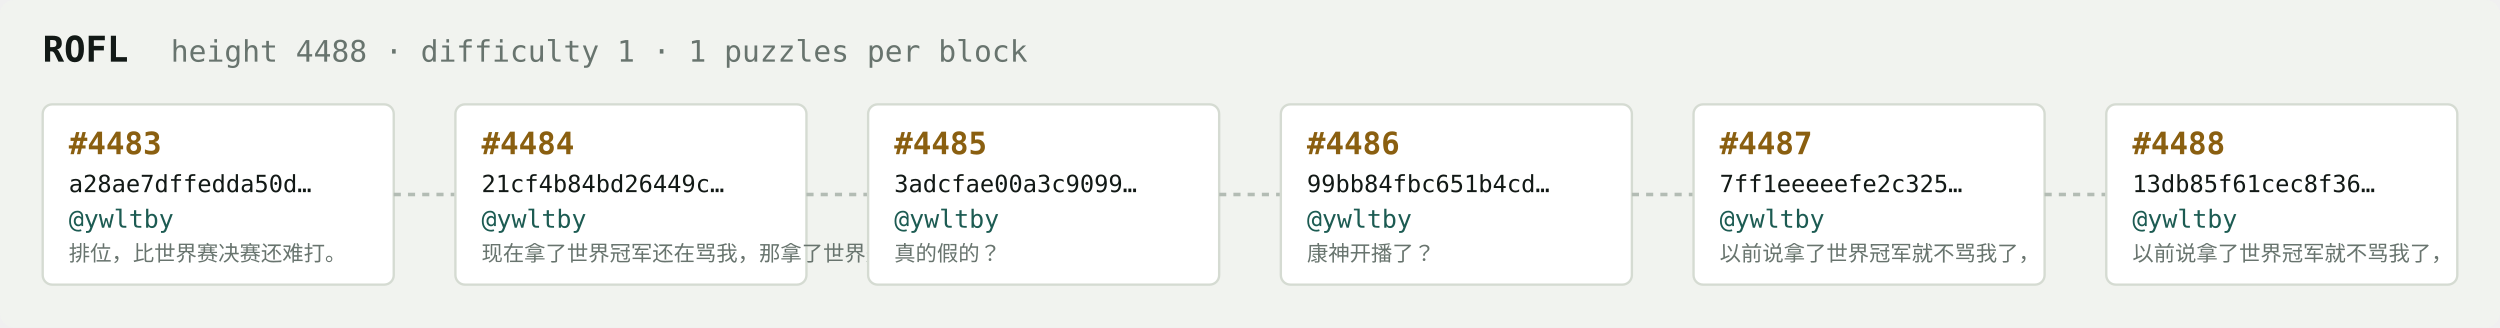
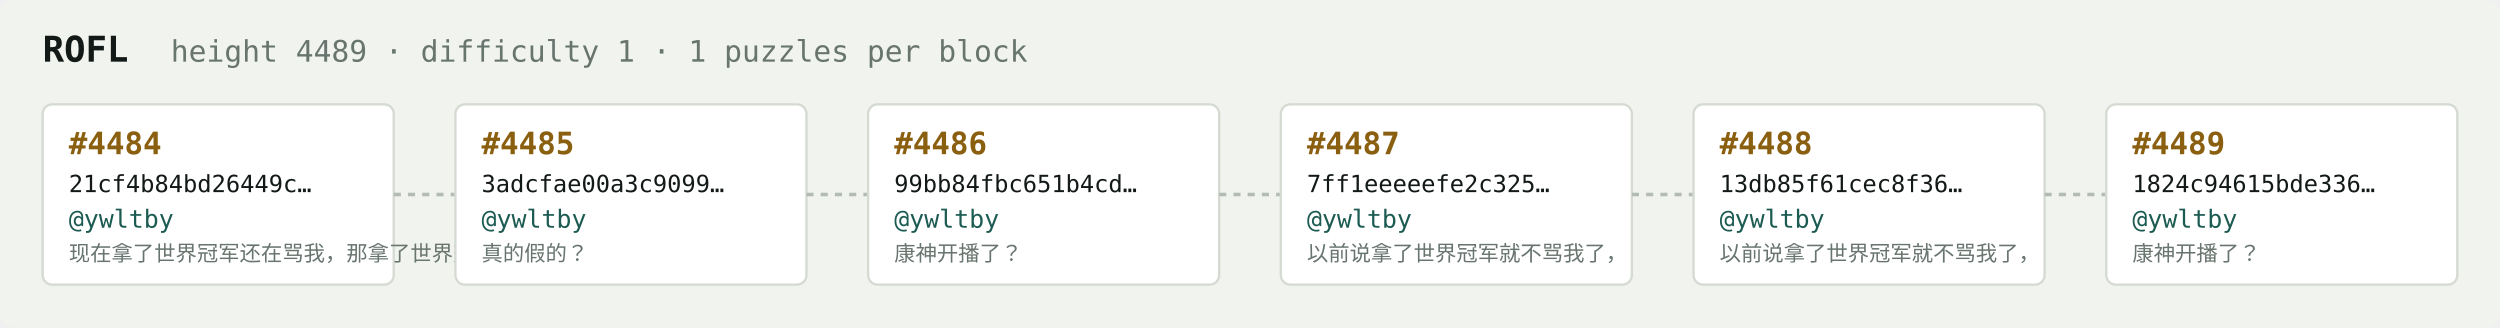
<svg xmlns="http://www.w3.org/2000/svg" width="1054" height="138" viewBox="0 0 1054 138" font-family="ui-monospace,SFMono-Regular,Menlo,monospace">
  <rect fill="#f1f3ef" width="1054" height="138" rx="6" />
  <text x="18" y="26" fill="#121916" font-size="15" font-weight="700">ROFL</text>
-   <text x="72" y="26" fill="#68746e" font-size="12.5">height 4488 · difficulty 1 · 1 puzzles per block</text>
+   <text x="72" y="26" fill="#68746e" font-size="12.5">height 4489 · difficulty 1 · 1 puzzles per block</text>
  <rect x="18" y="44" width="148" height="76" rx="4" fill="#ffffff" stroke="#d5dbd2" stroke-width="1" />
-   <text x="29" y="65" fill="#8a5f10" font-size="13" font-weight="700">#4483</text>
-   <text x="29" y="81" fill="#121916" font-size="10">a28ae7dffedda50d…</text>
+   <text x="29" y="65" fill="#8a5f10" font-size="13" font-weight="700">#4484</text>
+   <text x="29" y="81" fill="#121916" font-size="10">21cf4b84bd26449c…</text>
  <text x="29" y="96" fill="#1c5b52" font-size="10.5">@ywltby</text>
-   <text x="29" y="110" fill="#68746e" font-size="9">排位，比世界赛决赛还难打。</text>
+   <text x="29" y="110" fill="#68746e" font-size="9">现在拿了世界冠军还在骂我，那拿了世界冠军有…</text>
  <line x1="166" y1="82.0" x2="192" y2="82.0" stroke="#b3bcb4" stroke-width="1.5" stroke-dasharray="3 3" />
  <rect x="192" y="44" width="148" height="76" rx="4" fill="#ffffff" stroke="#d5dbd2" stroke-width="1" />
-   <text x="203" y="65" fill="#8a5f10" font-size="13" font-weight="700">#4484</text>
-   <text x="203" y="81" fill="#121916" font-size="10">21cf4b84bd26449c…</text>
+   <text x="203" y="65" fill="#8a5f10" font-size="13" font-weight="700">#4485</text>
+   <text x="203" y="81" fill="#121916" font-size="10">3adcfae00a3c9099…</text>
  <text x="203" y="96" fill="#1c5b52" font-size="10.5">@ywltby</text>
-   <text x="203" y="110" fill="#68746e" font-size="9">现在拿了世界冠军还在骂我，那拿了世界冠军有…</text>
+   <text x="203" y="110" fill="#68746e" font-size="9">真的假的？</text>
  <line x1="340" y1="82.0" x2="366" y2="82.0" stroke="#b3bcb4" stroke-width="1.5" stroke-dasharray="3 3" />
  <rect x="366" y="44" width="148" height="76" rx="4" fill="#ffffff" stroke="#d5dbd2" stroke-width="1" />
-   <text x="377" y="65" fill="#8a5f10" font-size="13" font-weight="700">#4485</text>
-   <text x="377" y="81" fill="#121916" font-size="10">3adcfae00a3c9099…</text>
+   <text x="377" y="65" fill="#8a5f10" font-size="13" font-weight="700">#4486</text>
+   <text x="377" y="81" fill="#121916" font-size="10">99bb84fbc651b4cd…</text>
  <text x="377" y="96" fill="#1c5b52" font-size="10.5">@ywltby</text>
-   <text x="377" y="110" fill="#68746e" font-size="9">真的假的？</text>
+   <text x="377" y="110" fill="#68746e" font-size="9">康神开播了？</text>
  <line x1="514" y1="82.0" x2="540" y2="82.0" stroke="#b3bcb4" stroke-width="1.5" stroke-dasharray="3 3" />
  <rect x="540" y="44" width="148" height="76" rx="4" fill="#ffffff" stroke="#d5dbd2" stroke-width="1" />
-   <text x="551" y="65" fill="#8a5f10" font-size="13" font-weight="700">#4486</text>
-   <text x="551" y="81" fill="#121916" font-size="10">99bb84fbc651b4cd…</text>
+   <text x="551" y="65" fill="#8a5f10" font-size="13" font-weight="700">#4487</text>
+   <text x="551" y="81" fill="#121916" font-size="10">7ff1eeeeefe2c325…</text>
  <text x="551" y="96" fill="#1c5b52" font-size="10.5">@ywltby</text>
-   <text x="551" y="110" fill="#68746e" font-size="9">康神开播了？</text>
+   <text x="551" y="110" fill="#68746e" font-size="9">以前说拿了世界冠军就不骂我了，</text>
  <line x1="688" y1="82.0" x2="714" y2="82.0" stroke="#b3bcb4" stroke-width="1.5" stroke-dasharray="3 3" />
  <rect x="714" y="44" width="148" height="76" rx="4" fill="#ffffff" stroke="#d5dbd2" stroke-width="1" />
-   <text x="725" y="65" fill="#8a5f10" font-size="13" font-weight="700">#4487</text>
-   <text x="725" y="81" fill="#121916" font-size="10">7ff1eeeeefe2c325…</text>
+   <text x="725" y="65" fill="#8a5f10" font-size="13" font-weight="700">#4488</text>
+   <text x="725" y="81" fill="#121916" font-size="10">13db85f61cec8f36…</text>
  <text x="725" y="96" fill="#1c5b52" font-size="10.5">@ywltby</text>
  <text x="725" y="110" fill="#68746e" font-size="9">以前说拿了世界冠军就不骂我了，</text>
  <line x1="862" y1="82.0" x2="888" y2="82.0" stroke="#b3bcb4" stroke-width="1.5" stroke-dasharray="3 3" />
  <rect x="888" y="44" width="148" height="76" rx="4" fill="#ffffff" stroke="#d5dbd2" stroke-width="1" />
-   <text x="899" y="65" fill="#8a5f10" font-size="13" font-weight="700">#4488</text>
-   <text x="899" y="81" fill="#121916" font-size="10">13db85f61cec8f36…</text>
+   <text x="899" y="65" fill="#8a5f10" font-size="13" font-weight="700">#4489</text>
+   <text x="899" y="81" fill="#121916" font-size="10">1824c94615bde336…</text>
  <text x="899" y="96" fill="#1c5b52" font-size="10.5">@ywltby</text>
-   <text x="899" y="110" fill="#68746e" font-size="9">以前说拿了世界冠军就不骂我了，</text>
+   <text x="899" y="110" fill="#68746e" font-size="9">康神开播了？</text>
</svg>
